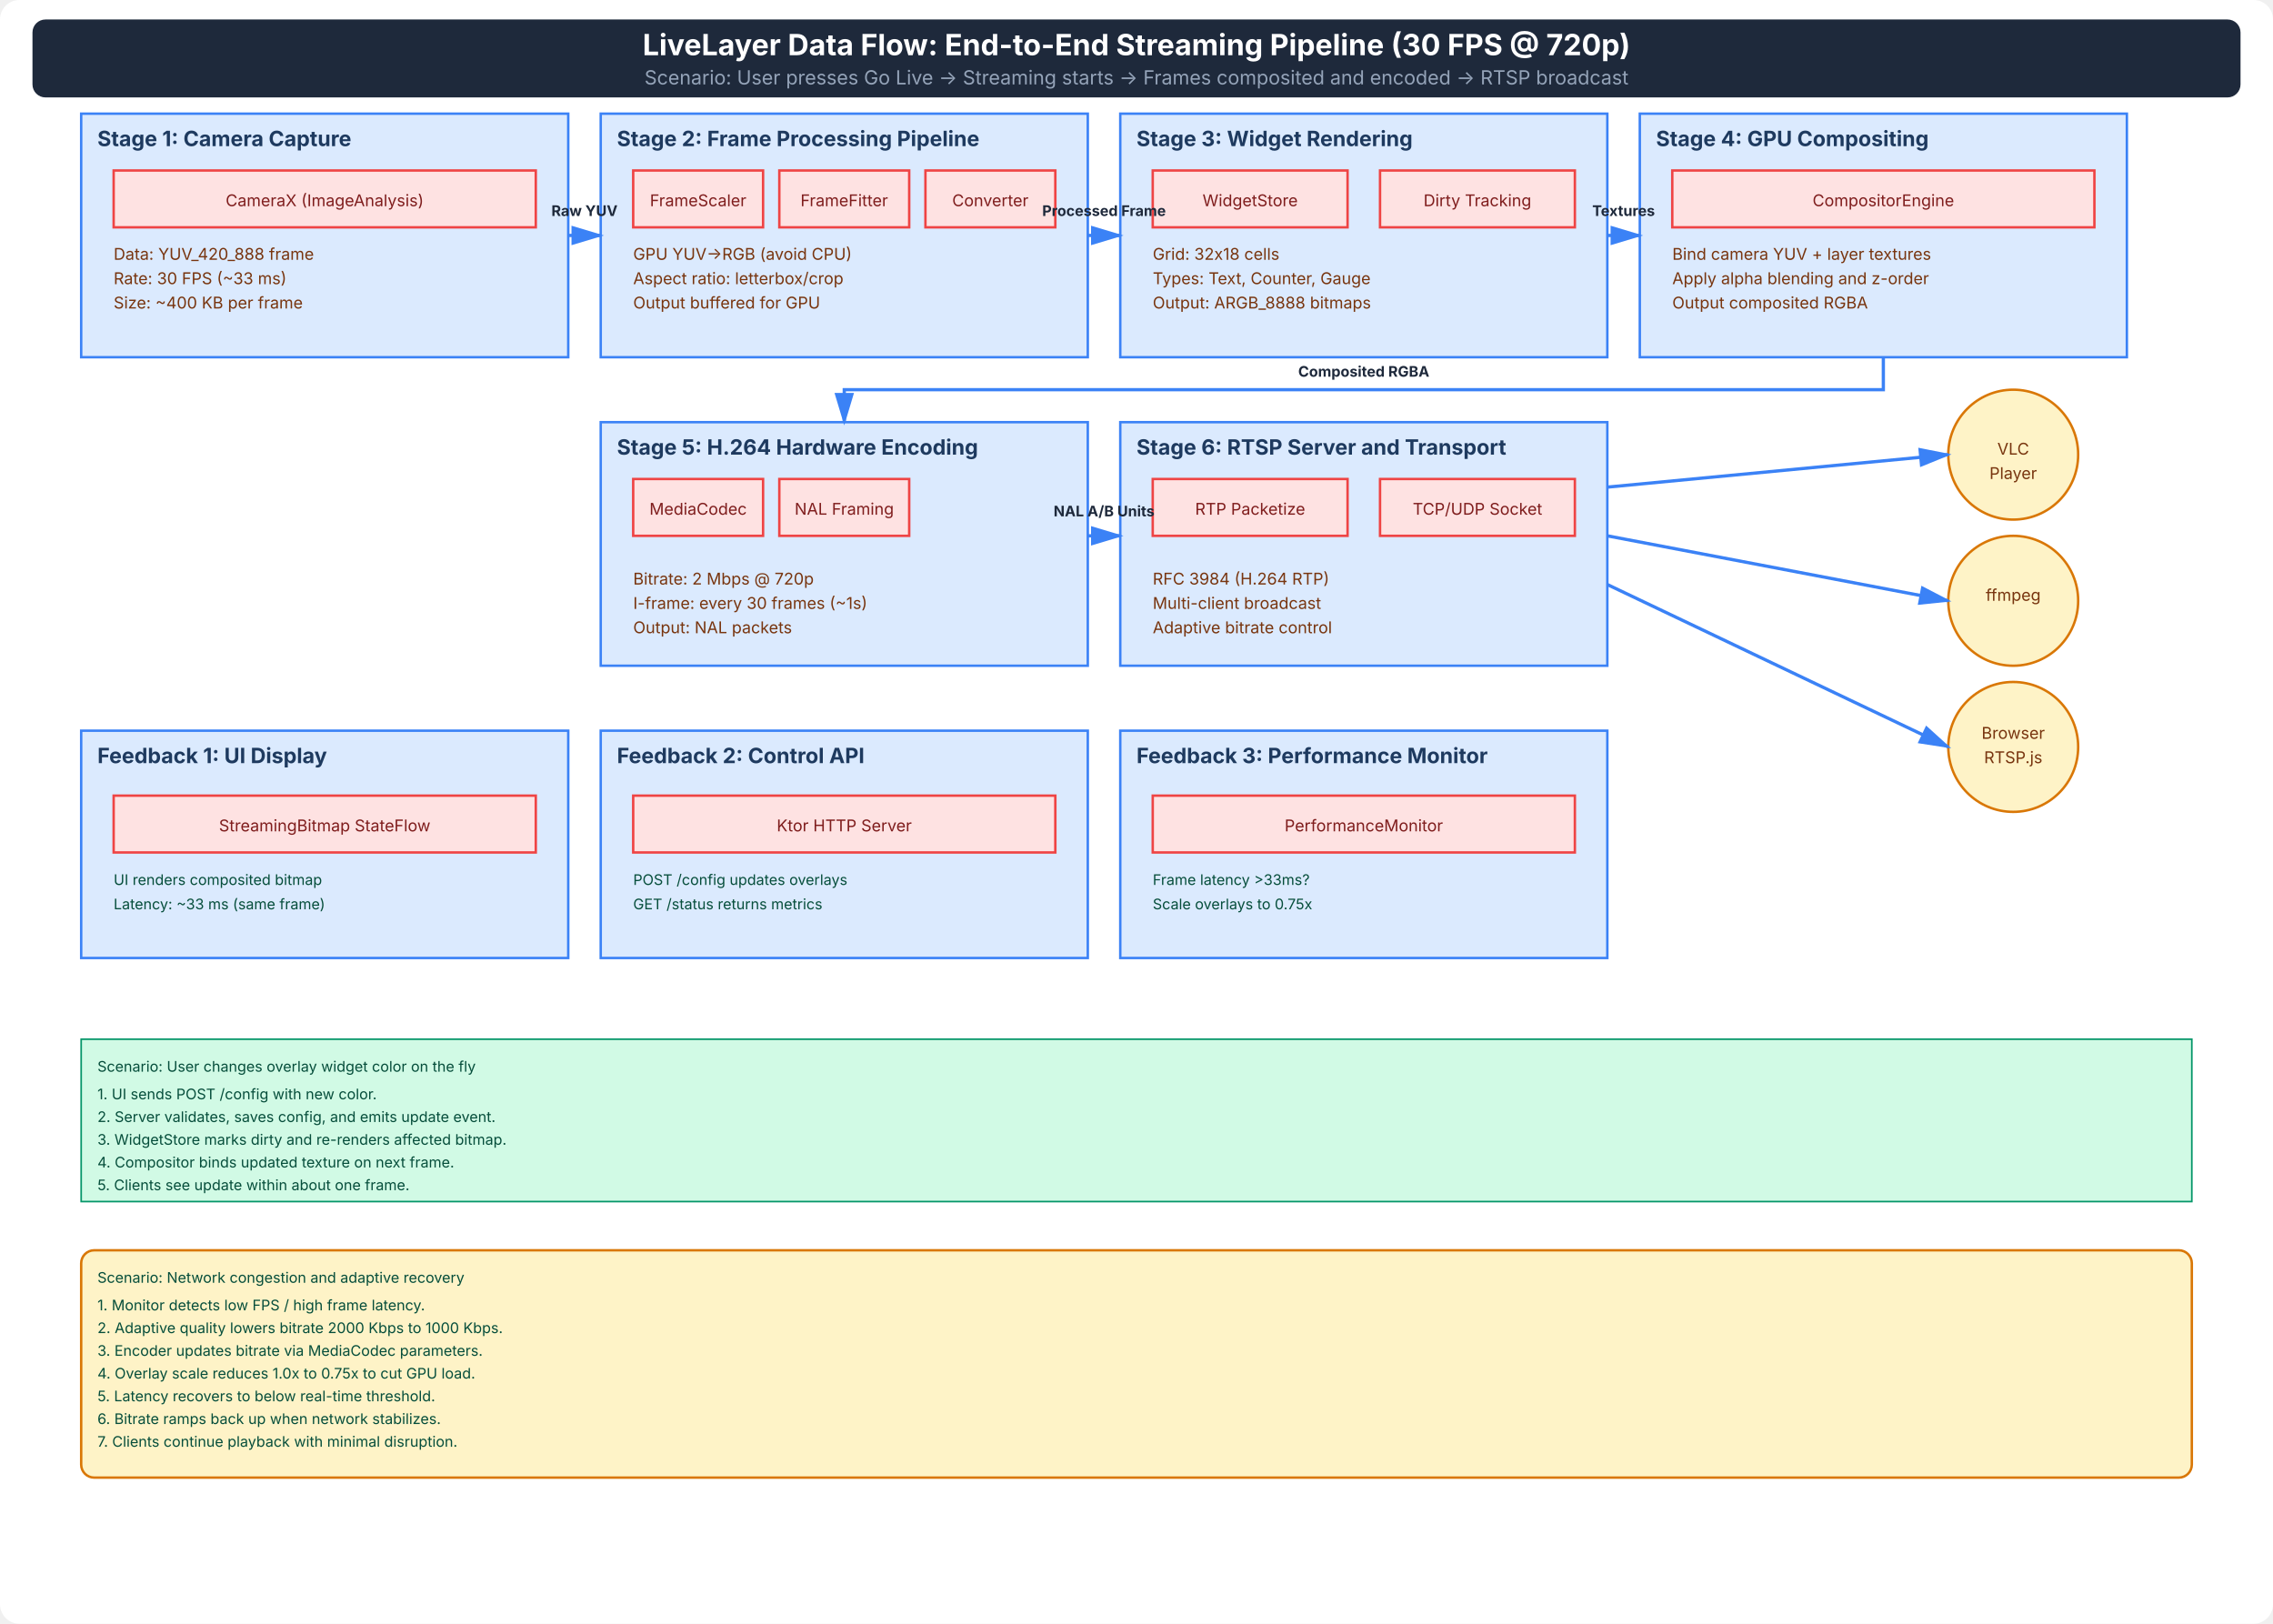
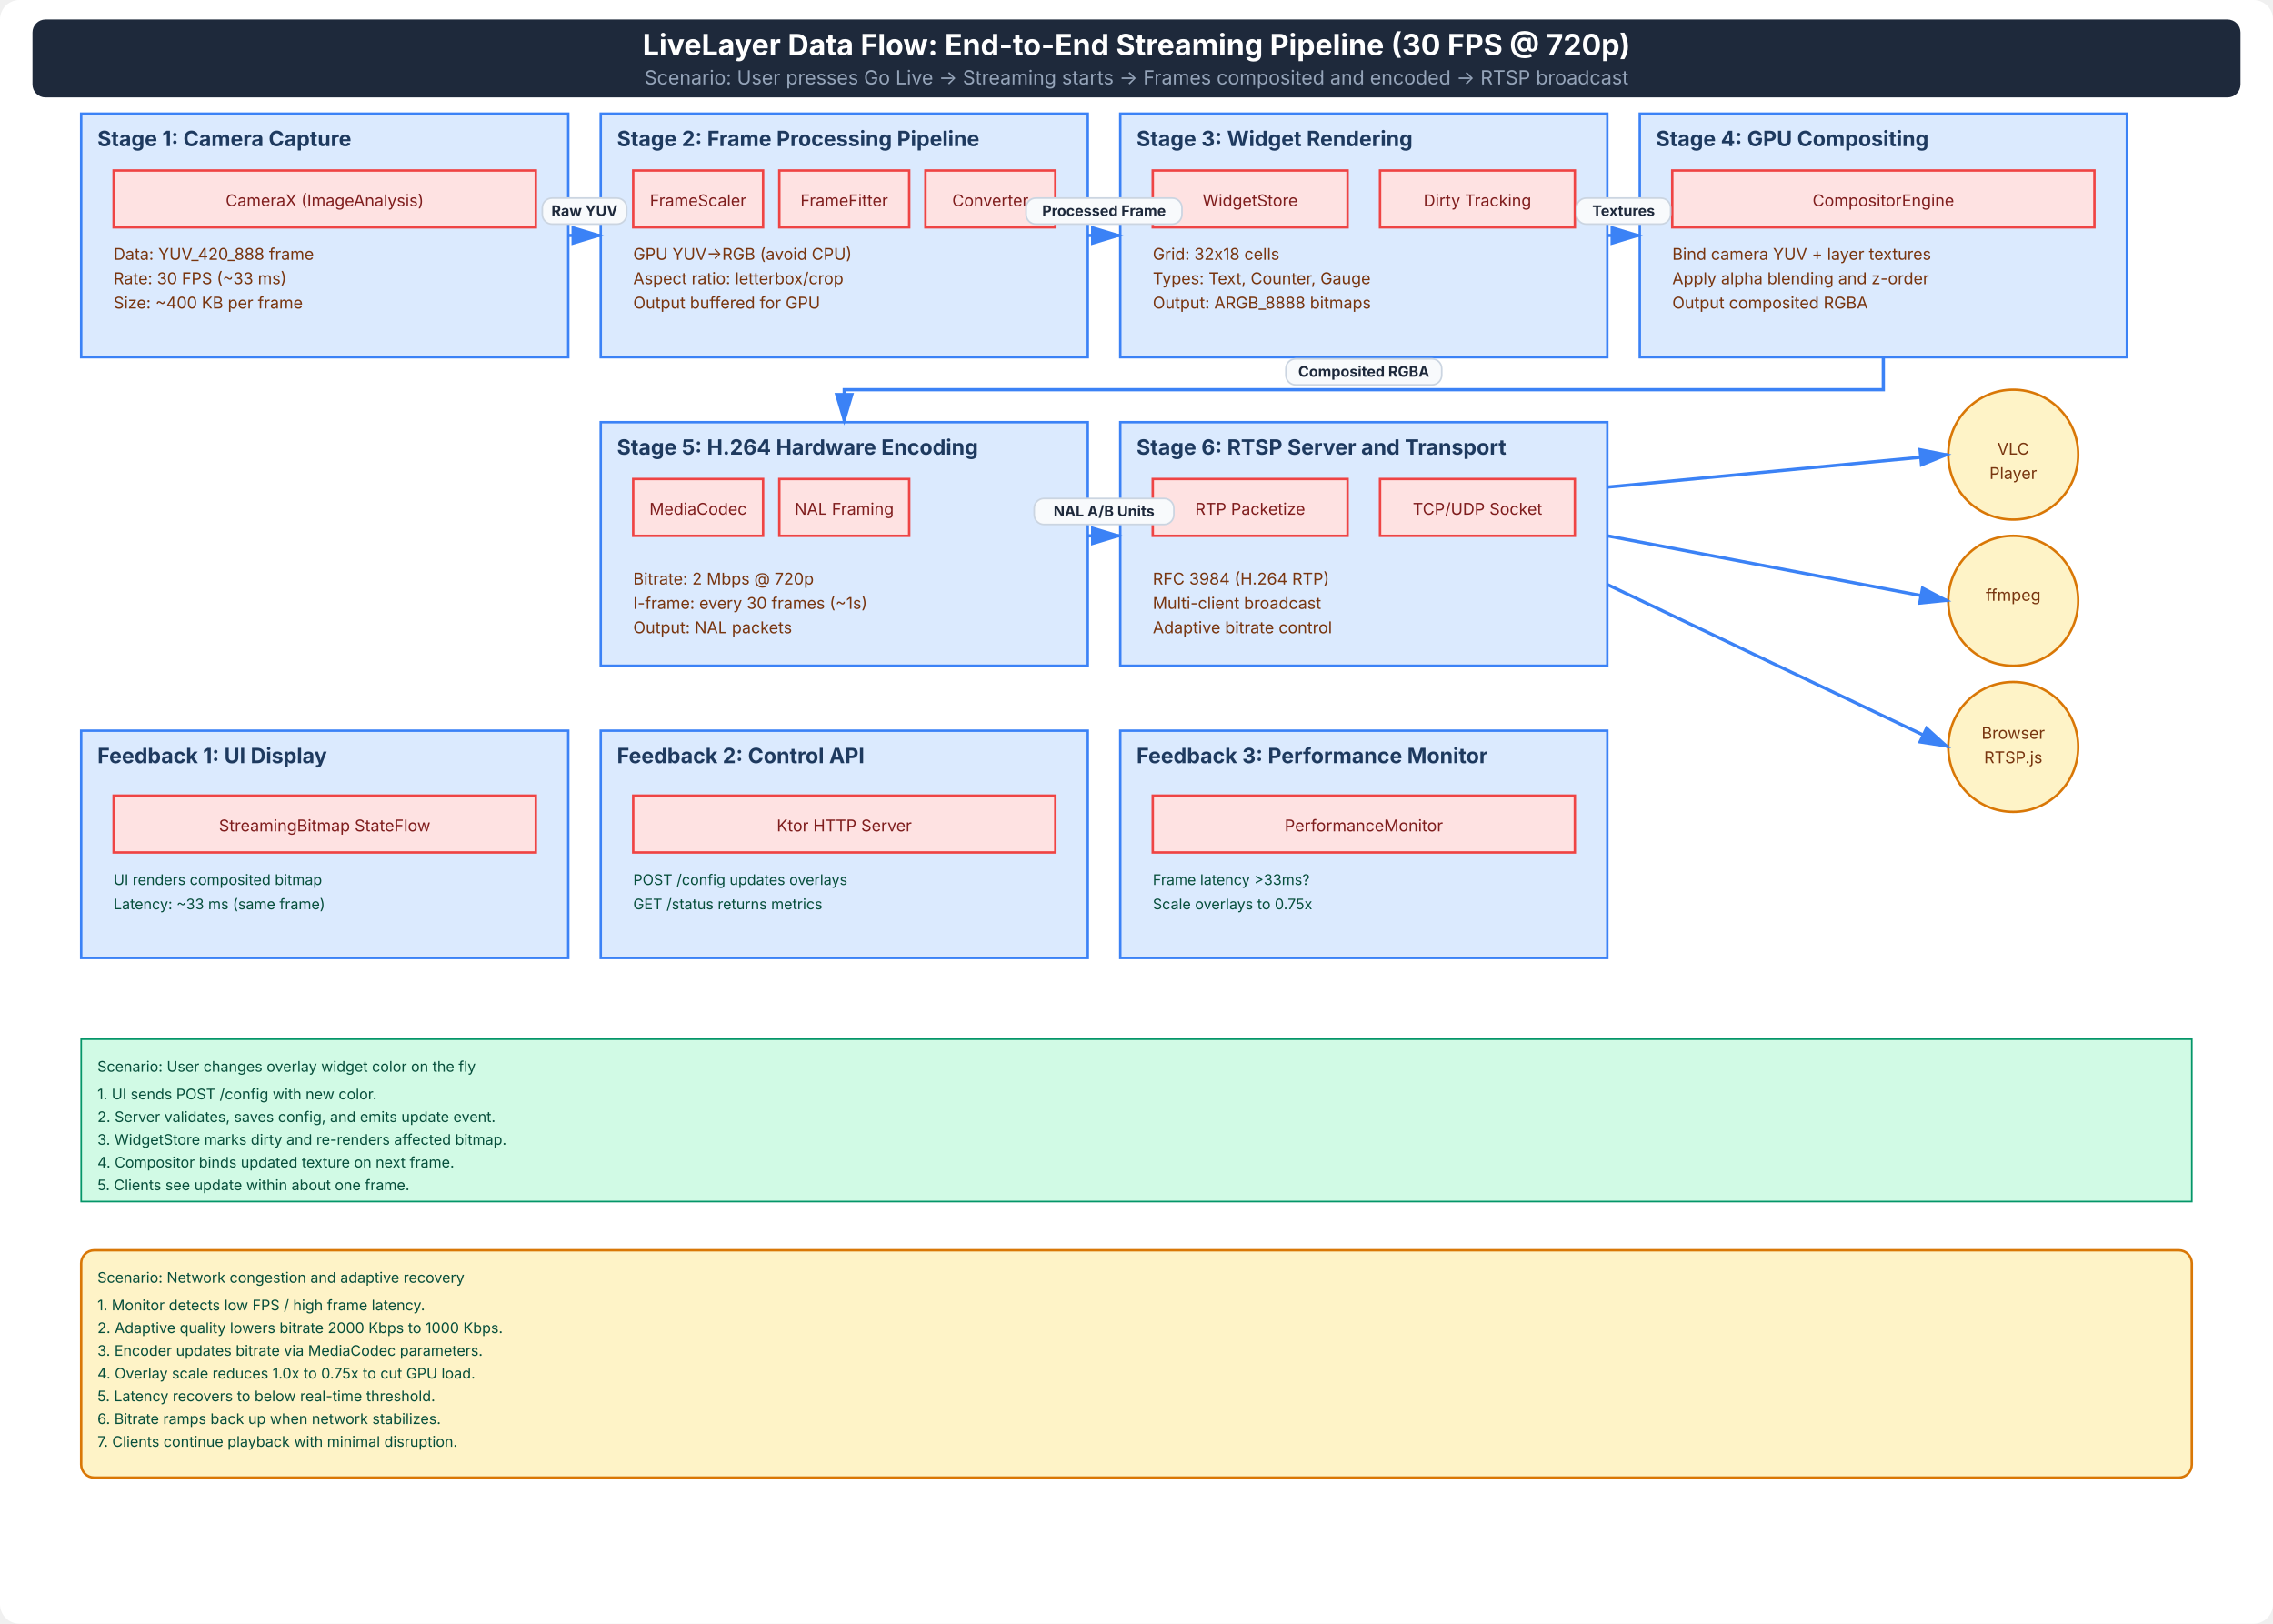
<svg xmlns="http://www.w3.org/2000/svg" version="1.1" width="1400" height="1000" viewBox="0 0 1400 1000" content="&lt;mxGraphModel&gt;&lt;root&gt;&lt;mxCell id=&quot;0&quot;/&gt;&lt;mxCell id=&quot;1&quot; parent=&quot;0&quot;/&gt;&lt;/root&gt;&lt;/mxGraphModel&gt;">
  <defs>
    <style>
      .flow-box { fill: #dbeafe; stroke: #3b82f6; stroke-width: 1.5; }
      .flow-title { font: bold 13px Inter, Arial, sans-serif; fill: #1e3a5f; }
      .process-box { fill: #fee2e2; stroke: #ef4444; stroke-width: 1.5; }
      .data-box { fill: #fef3c7; stroke: #d97706; stroke-width: 1.5; }
      .process-text { font: 10px Inter, Arial, sans-serif; fill: #7f1d1d; }
      .data-text { font: 10px Inter, Arial, sans-serif; fill: #78350f; }
      .arrow { stroke: #3b82f6; stroke-width: 2; fill: none; marker-end: url(#arrowhead); }
      .arrow-label { font: bold 9px Inter, Arial, sans-serif; fill: #1e293b; }
+       .arrow-label-chip { fill: #f8fafc; stroke: #cbd5e1; stroke-width: 1; }
      .subtitle { font: 12px Inter, Arial, sans-serif; fill: #94a3b8; }
      .info-box { fill: #d1fae5; stroke: #059669; stroke-width: 1; }
      .info-text { font: 9px Inter, Arial, sans-serif; fill: #064e3b; }
    </style>
    <marker id="arrowhead" markerWidth="10" markerHeight="10" refX="9" refY="3" orient="auto">
      <polygon points="0 0, 10 3, 0 6" fill="#3b82f6" />
    </marker>
  </defs>
  <rect x="0" y="0" width="1400" height="1000" rx="12" fill="#ffffff" />
  <rect x="20" y="12" width="1360" height="48" rx="8" fill="#1e293b" />
  <text x="700" y="34" text-anchor="middle" style="font: bold 18px Inter, Arial, sans-serif; fill: #ffffff;">LiveLayer Data Flow: End-to-End Streaming Pipeline (30 FPS @ 720p)</text>
  <text x="700" y="52" class="subtitle" text-anchor="middle">Scenario: User presses Go Live -&gt; Streaming starts -&gt; Frames composited and encoded -&gt; RTSP broadcast</text>
  <rect x="50" y="70" width="300" height="150" class="flow-box" />
  <text x="60" y="90" class="flow-title">Stage 1: Camera Capture</text>
  <rect x="70" y="105" width="260" height="35" class="process-box" />
  <text x="200" y="127" class="process-text" text-anchor="middle">CameraX (ImageAnalysis)</text>
  <text x="70" y="160" class="data-text">Data: YUV_420_888 frame</text>
  <text x="70" y="175" class="data-text">Rate: 30 FPS (~33 ms)</text>
  <text x="70" y="190" class="data-text">Size: ~400 KB per frame</text>
  <rect x="370" y="70" width="300" height="150" class="flow-box" />
  <text x="380" y="90" class="flow-title">Stage 2: Frame Processing Pipeline</text>
  <rect x="390" y="105" width="80" height="35" class="process-box" />
  <text x="430" y="127" class="process-text" text-anchor="middle">FrameScaler</text>
  <rect x="480" y="105" width="80" height="35" class="process-box" />
  <text x="520" y="127" class="process-text" text-anchor="middle">FrameFitter</text>
  <rect x="570" y="105" width="80" height="35" class="process-box" />
  <text x="610" y="127" class="process-text" text-anchor="middle">Converter</text>
  <text x="390" y="160" class="data-text">GPU YUV-&gt;RGB (avoid CPU)</text>
  <text x="390" y="175" class="data-text">Aspect ratio: letterbox/crop</text>
  <text x="390" y="190" class="data-text">Output buffered for GPU</text>
  <rect x="690" y="70" width="300" height="150" class="flow-box" />
  <text x="700" y="90" class="flow-title">Stage 3: Widget Rendering</text>
  <rect x="710" y="105" width="120" height="35" class="process-box" />
  <text x="770" y="127" class="process-text" text-anchor="middle">WidgetStore</text>
  <rect x="850" y="105" width="120" height="35" class="process-box" />
  <text x="910" y="127" class="process-text" text-anchor="middle">Dirty Tracking</text>
  <text x="710" y="160" class="data-text">Grid: 32x18 cells</text>
  <text x="710" y="175" class="data-text">Types: Text, Counter, Gauge</text>
  <text x="710" y="190" class="data-text">Output: ARGB_8888 bitmaps</text>
  <rect x="1010" y="70" width="300" height="150" class="flow-box" />
  <text x="1020" y="90" class="flow-title">Stage 4: GPU Compositing</text>
  <rect x="1030" y="105" width="260" height="35" class="process-box" />
  <text x="1160" y="127" class="process-text" text-anchor="middle">CompositorEngine</text>
  <text x="1030" y="160" class="data-text">Bind camera YUV + layer textures</text>
  <text x="1030" y="175" class="data-text">Apply alpha blending and z-order</text>
  <text x="1030" y="190" class="data-text">Output composited RGBA</text>
  <path d="M 350 145 L 370 145" class="arrow" />
+   <rect x="334" y="122" width="52" height="16" rx="6" class="arrow-label-chip" />
  <text x="360" y="133" class="arrow-label" text-anchor="middle">Raw YUV</text>
  <path d="M 670 145 L 690 145" class="arrow" />
+   <rect x="632" y="122" width="96" height="16" rx="6" class="arrow-label-chip" />
  <text x="680" y="133" class="arrow-label" text-anchor="middle">Processed Frame</text>
  <path d="M 990 145 L 1010 145" class="arrow" />
+   <rect x="971" y="122" width="58" height="16" rx="6" class="arrow-label-chip" />
  <text x="1000" y="133" class="arrow-label" text-anchor="middle">Textures</text>
  <rect x="370" y="260" width="300" height="150" class="flow-box" />
  <text x="380" y="280" class="flow-title">Stage 5: H.264 Hardware Encoding</text>
  <rect x="390" y="295" width="80" height="35" class="process-box" />
  <text x="430" y="317" class="process-text" text-anchor="middle">MediaCodec</text>
  <rect x="480" y="295" width="80" height="35" class="process-box" />
  <text x="520" y="317" class="process-text" text-anchor="middle">NAL Framing</text>
  <text x="390" y="360" class="data-text">Bitrate: 2 Mbps @ 720p</text>
  <text x="390" y="375" class="data-text">I-frame: every 30 frames (~1s)</text>
  <text x="390" y="390" class="data-text">Output: NAL packets</text>
  <rect x="690" y="260" width="300" height="150" class="flow-box" />
  <text x="700" y="280" class="flow-title">Stage 6: RTSP Server and Transport</text>
  <rect x="710" y="295" width="120" height="35" class="process-box" />
  <text x="770" y="317" class="process-text" text-anchor="middle">RTP Packetize</text>
  <rect x="850" y="295" width="120" height="35" class="process-box" />
  <text x="910" y="317" class="process-text" text-anchor="middle">TCP/UDP Socket</text>
  <text x="710" y="360" class="data-text">RFC 3984 (H.264 RTP)</text>
  <text x="710" y="375" class="data-text">Multi-client broadcast</text>
  <text x="710" y="390" class="data-text">Adaptive bitrate control</text>
  <path d="M 1160 220 L 1160 240 L 520 240 L 520 260" class="arrow" />
+   <rect x="792" y="221" width="96" height="16" rx="6" class="arrow-label-chip" />
  <text x="840" y="232" class="arrow-label" text-anchor="middle">Composited RGBA</text>
  <path d="M 670 330 L 690 330" class="arrow" />
+   <rect x="637" y="307" width="86" height="16" rx="6" class="arrow-label-chip" />
  <text x="680" y="318" class="arrow-label" text-anchor="middle">NAL A/B Units</text>
  <circle cx="1240" cy="280" r="40" class="data-box" />
  <text x="1240" y="280" class="data-text" text-anchor="middle" font-size="11" font-weight="bold">VLC</text>
  <text x="1240" y="295" class="data-text" text-anchor="middle" font-size="8">Player</text>
  <circle cx="1240" cy="370" r="40" class="data-box" />
  <text x="1240" y="370" class="data-text" text-anchor="middle" font-size="11" font-weight="bold">ffmpeg</text>
  <circle cx="1240" cy="460" r="40" class="data-box" />
  <text x="1240" y="455" class="data-text" text-anchor="middle" font-size="11" font-weight="bold">Browser</text>
  <text x="1240" y="470" class="data-text" text-anchor="middle" font-size="8">RTSP.js</text>
  <path d="M 990 300 L 1200 280" class="arrow" stroke-width="1.5" />
  <path d="M 990 330 L 1200 370" class="arrow" stroke-width="1.5" />
  <path d="M 990 360 L 1200 460" class="arrow" stroke-width="1.5" />
  <rect x="50" y="450" width="300" height="140" class="flow-box" fill="#fef3c7" stroke="#d97706" />
  <text x="60" y="470" class="flow-title" fill="#78350f">Feedback 1: UI Display</text>
  <rect x="70" y="490" width="260" height="35" class="process-box" fill="#fee2e2" />
  <text x="200" y="512" class="process-text" text-anchor="middle">StreamingBitmap StateFlow</text>
  <text x="70" y="545" class="info-text">UI renders composited bitmap</text>
  <text x="70" y="560" class="info-text">Latency: ~33 ms (same frame)</text>
  <rect x="370" y="450" width="300" height="140" class="flow-box" fill="#fef3c7" stroke="#d97706" />
  <text x="380" y="470" class="flow-title" fill="#78350f">Feedback 2: Control API</text>
  <rect x="390" y="490" width="260" height="35" class="process-box" fill="#fee2e2" />
  <text x="520" y="512" class="process-text" text-anchor="middle">Ktor HTTP Server</text>
  <text x="390" y="545" class="info-text">POST /config updates overlays</text>
  <text x="390" y="560" class="info-text">GET /status returns metrics</text>
  <rect x="690" y="450" width="300" height="140" class="flow-box" fill="#fef3c7" stroke="#d97706" />
  <text x="700" y="470" class="flow-title" fill="#78350f">Feedback 3: Performance Monitor</text>
  <rect x="710" y="490" width="260" height="35" class="process-box" fill="#fee2e2" />
  <text x="840" y="512" class="process-text" text-anchor="middle">PerformanceMonitor</text>
  <text x="710" y="545" class="info-text">Frame latency &gt;33ms?</text>
  <text x="710" y="560" class="info-text">Scale overlays to 0.75x</text>
  <rect x="50" y="640" width="1300" height="100" class="info-box" stroke-width="1.5" />
  <text x="60" y="660" class="info-text" font-weight="bold">Scenario: User changes overlay widget color on the fly</text>
  <text x="60" y="677" class="info-text">1. UI sends POST /config with new color.</text>
  <text x="60" y="691" class="info-text">2. Server validates, saves config, and emits update event.</text>
  <text x="60" y="705" class="info-text">3. WidgetStore marks dirty and re-renders affected bitmap.</text>
  <text x="60" y="719" class="info-text">4. Compositor binds updated texture on next frame.</text>
  <text x="60" y="733" class="info-text">5. Clients see update within about one frame.</text>
  <rect x="50" y="770" width="1300" height="140" rx="8" fill="#fef3c7" stroke="#d97706" stroke-width="1.5" />
  <text x="60" y="790" class="info-text" font-weight="bold" fill="#78350f">Scenario: Network congestion and adaptive recovery</text>
  <text x="60" y="807" class="info-text" fill="#78350f">1. Monitor detects low FPS / high frame latency.</text>
  <text x="60" y="821" class="info-text" fill="#78350f">2. Adaptive quality lowers bitrate 2000 Kbps to 1000 Kbps.</text>
  <text x="60" y="835" class="info-text" fill="#78350f">3. Encoder updates bitrate via MediaCodec parameters.</text>
  <text x="60" y="849" class="info-text" fill="#78350f">4. Overlay scale reduces 1.0x to 0.75x to cut GPU load.</text>
  <text x="60" y="863" class="info-text" fill="#78350f">5. Latency recovers to below real-time threshold.</text>
  <text x="60" y="877" class="info-text" fill="#78350f">6. Bitrate ramps back up when network stabilizes.</text>
  <text x="60" y="891" class="info-text" fill="#78350f">7. Clients continue playback with minimal disruption.</text>
</svg>
